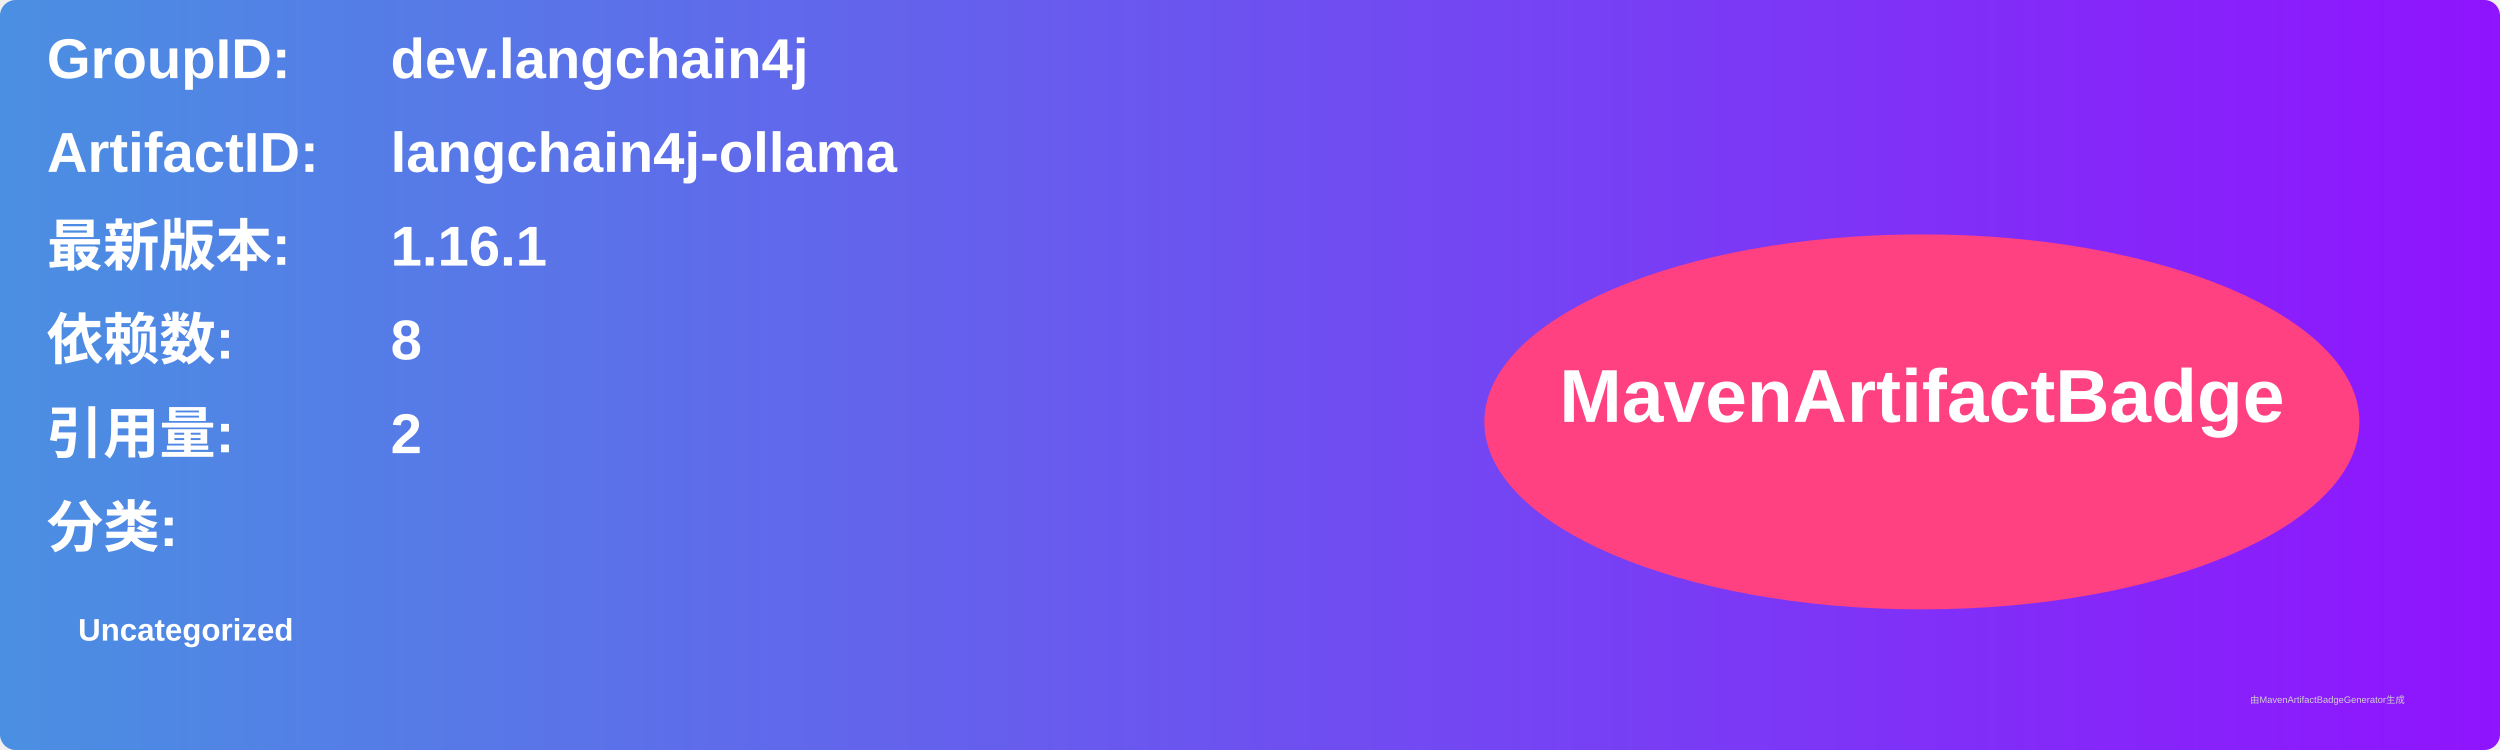
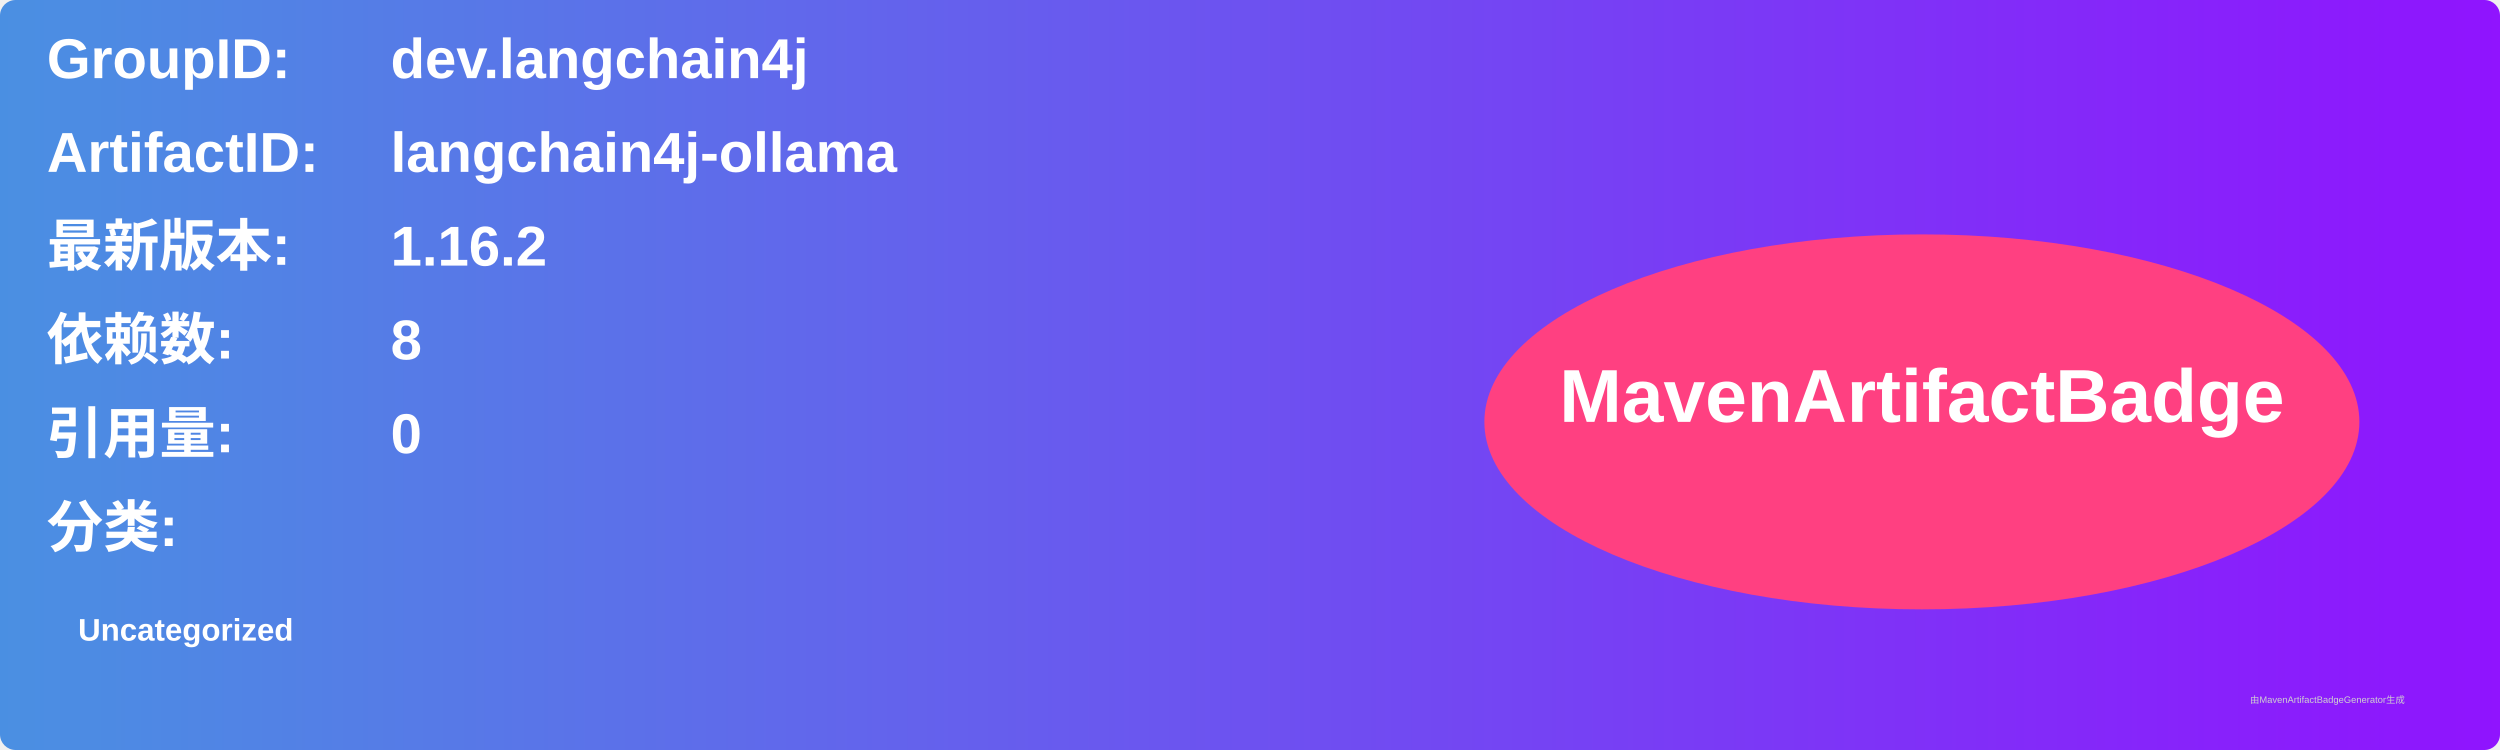
<svg xmlns="http://www.w3.org/2000/svg" width="800" height="240" viewBox="0 0 800 240">
  <linearGradient id="grad" x1="0%" y1="0%" x2="100%" y2="0%">
    <stop offset="0%" stop-color="#4a90e2" />
    <stop offset="100%" stop-color="#9013fe" />
  </linearGradient>
  <rect width="100%" height="100%" rx="5" ry="5" fill="url(#grad)" />
  <g transform="translate(15, 15)">
    <text x="0" y="10" font-family="Arial" font-size="18" fill="white" font-weight="bold" width="260">GroupID:</text>
    <text x="110" y="10" font-family="Arial" font-size="18" fill="white" font-weight="bold" width="460">dev.langchain4j</text>
    <text x="0" y="40" font-family="Arial" font-size="18" fill="white" font-weight="bold" width="260">ArtifactID:</text>
    <text x="110" y="40" font-family="Arial" font-size="18" fill="white" font-weight="bold" width="460">langchain4j-ollama</text>
    <text x="0" y="70" font-family="Arial" font-size="18" fill="white" font-weight="bold">最新版本:</text>
    <text x="110" y="70" font-family="Arial" font-size="18" fill="white" font-weight="bold">
-       <tspan font-weight="bold">1.16.1</tspan>
+       <tspan font-weight="bold">1.16.2</tspan>
    </text>
    <text x="0" y="100" font-family="Arial" font-size="18" fill="white" font-weight="bold">依赖数: </text>
    <text x="110" y="100" font-family="Arial" font-size="18" fill="white">
      <tspan font-weight="bold">8</tspan>
    </text>
    <text x="0" y="130" font-family="Arial" font-size="18" fill="white" font-weight="bold">引用量: </text>
    <text x="110" y="130" font-family="Arial" font-size="18" fill="white">
-       <tspan font-weight="bold">2</tspan>
+       <tspan font-weight="bold">0</tspan>
    </text>
    <text x="0" y="160" font-family="Arial" font-size="18" fill="white" font-weight="bold">分类:</text>
    <text x="10" y="190" font-family="Arial" font-size="10" fill="white">
      <tspan font-weight="bold">Uncategorized</tspan>
    </text>
    <ellipse cx="600" cy="120" rx="140" ry="60" fill="#ff4081" />
    <text x="600" y="120" text-anchor="middle" font-family="Arial" font-size="24" fill="white" font-weight="bold">MavenArtifactBadge</text>
  </g>
  <text x="720" y="225" font-family="Arial" font-size="3" fill="#d0d0d0">由MavenArtifactBadgeGenerator生成</text>
</svg>
